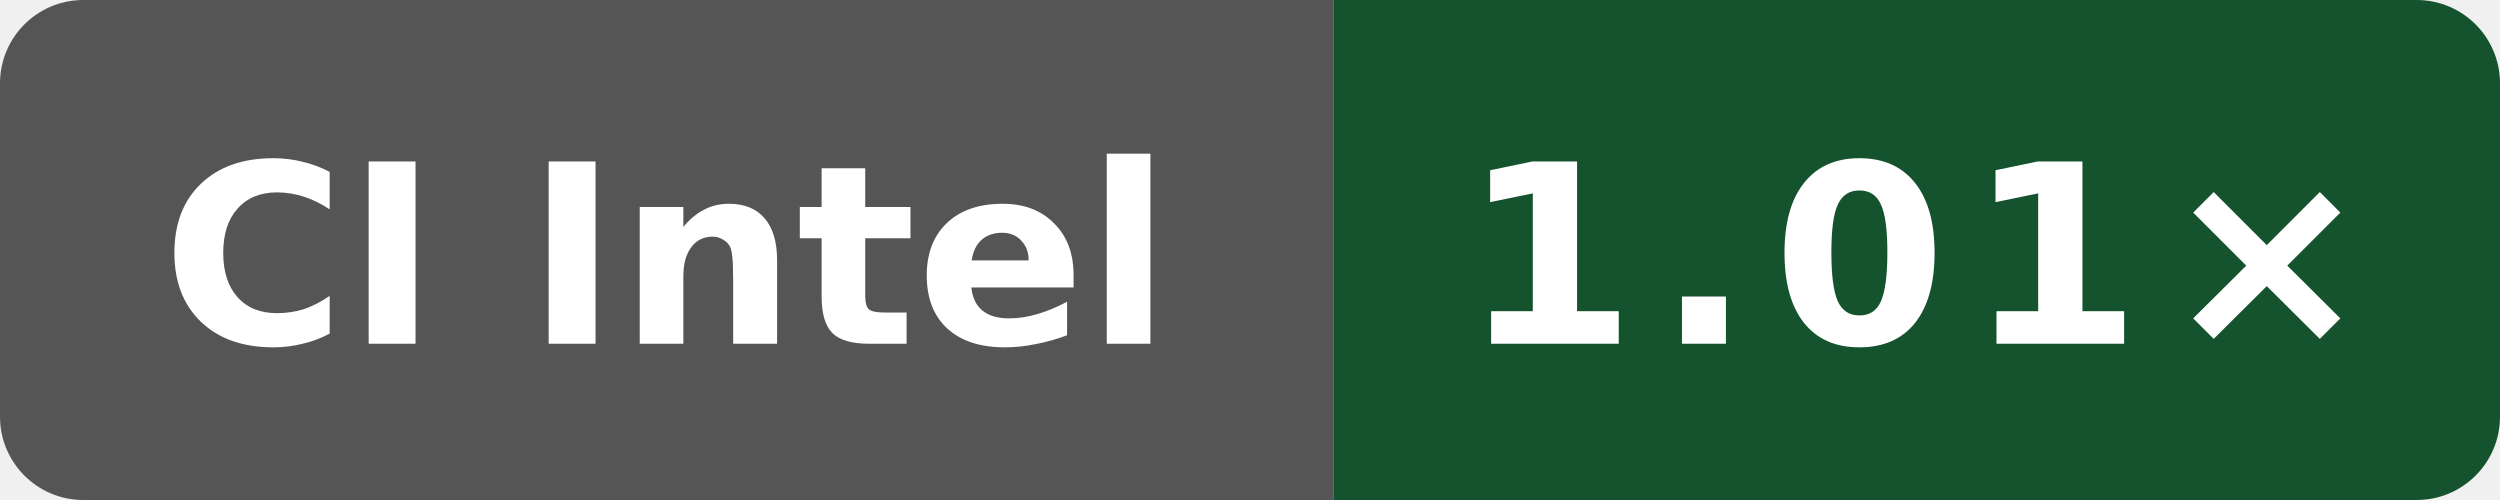
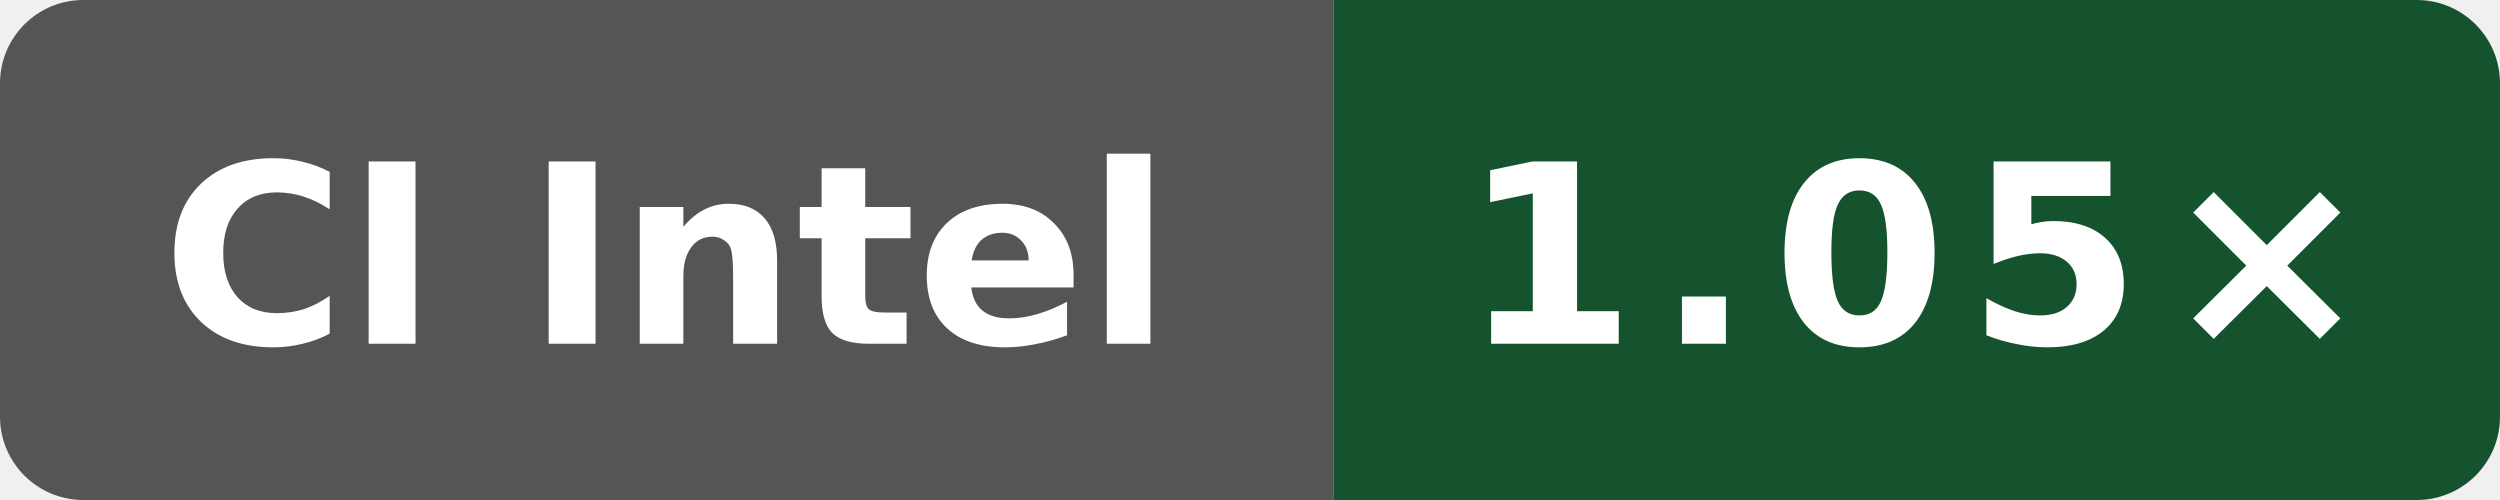
- <svg xmlns="http://www.w3.org/2000/svg" data-original-label="godot runtime-clang; Intel(R) Xeon(R) 6975P-C; revision 4ff958f6fa4b8a4ac69f0cd4eb2a9fdf6d73b156" data-original-message="1.01×" width="120" height="24" viewBox="0 0 120 24" role="img" aria-label="godot runtime-clang; Intel(R) Xeon(R) 6975P-C; revision 4ff958f6fa4b8a4ac69f0cd4eb2a9fdf6d73b156; measured 4ff958f6fa4b8a4ac69f0cd4eb2a9fdf6d73b156; 0 commits behind main: 1.01×">
+ <svg xmlns="http://www.w3.org/2000/svg" data-original-label="godot runtime-clang; Intel(R) Xeon(R) Platinum 8370C CPU @ 2.80GHz; revision 4ff958f6fa4b8a4ac69f0cd4eb2a9fdf6d73b156" data-original-message="1.05×" width="120" height="24" viewBox="0 0 120 24" role="img" aria-label="godot runtime-clang; Intel(R) Xeon(R) Platinum 8370C CPU @ 2.80GHz; revision 4ff958f6fa4b8a4ac69f0cd4eb2a9fdf6d73b156; measured 4ff958f6fa4b8a4ac69f0cd4eb2a9fdf6d73b156; 0 commits behind main: 1.05×">
  <defs>
    <clipPath id="badge">
      <rect width="120" height="24" rx="4" />
    </clipPath>
  </defs>
  <g clip-path="url(#badge)">
    <rect width="64" height="24" fill="#555" />
    <rect x="64" width="56" height="24" fill="#14532d" />
  </g>
  <text x="32" y="16.5" fill="#fff" text-anchor="middle" font-family="Verdana,Geneva,DejaVu Sans,sans-serif" font-size="12" font-weight="700" textLength="52" lengthAdjust="spacingAndGlyphs">CI Intel</text>
-   <text x="92" y="16.5" fill="#fff" text-anchor="middle" font-family="Verdana,Geneva,DejaVu Sans,sans-serif" font-size="12" font-weight="700" letter-spacing="1" textLength="39" lengthAdjust="spacingAndGlyphs">1.01×</text>
+   <text x="92" y="16.5" fill="#fff" text-anchor="middle" font-family="Verdana,Geneva,DejaVu Sans,sans-serif" font-size="12" font-weight="700" letter-spacing="1" textLength="39" lengthAdjust="spacingAndGlyphs">1.05×</text>
</svg>
